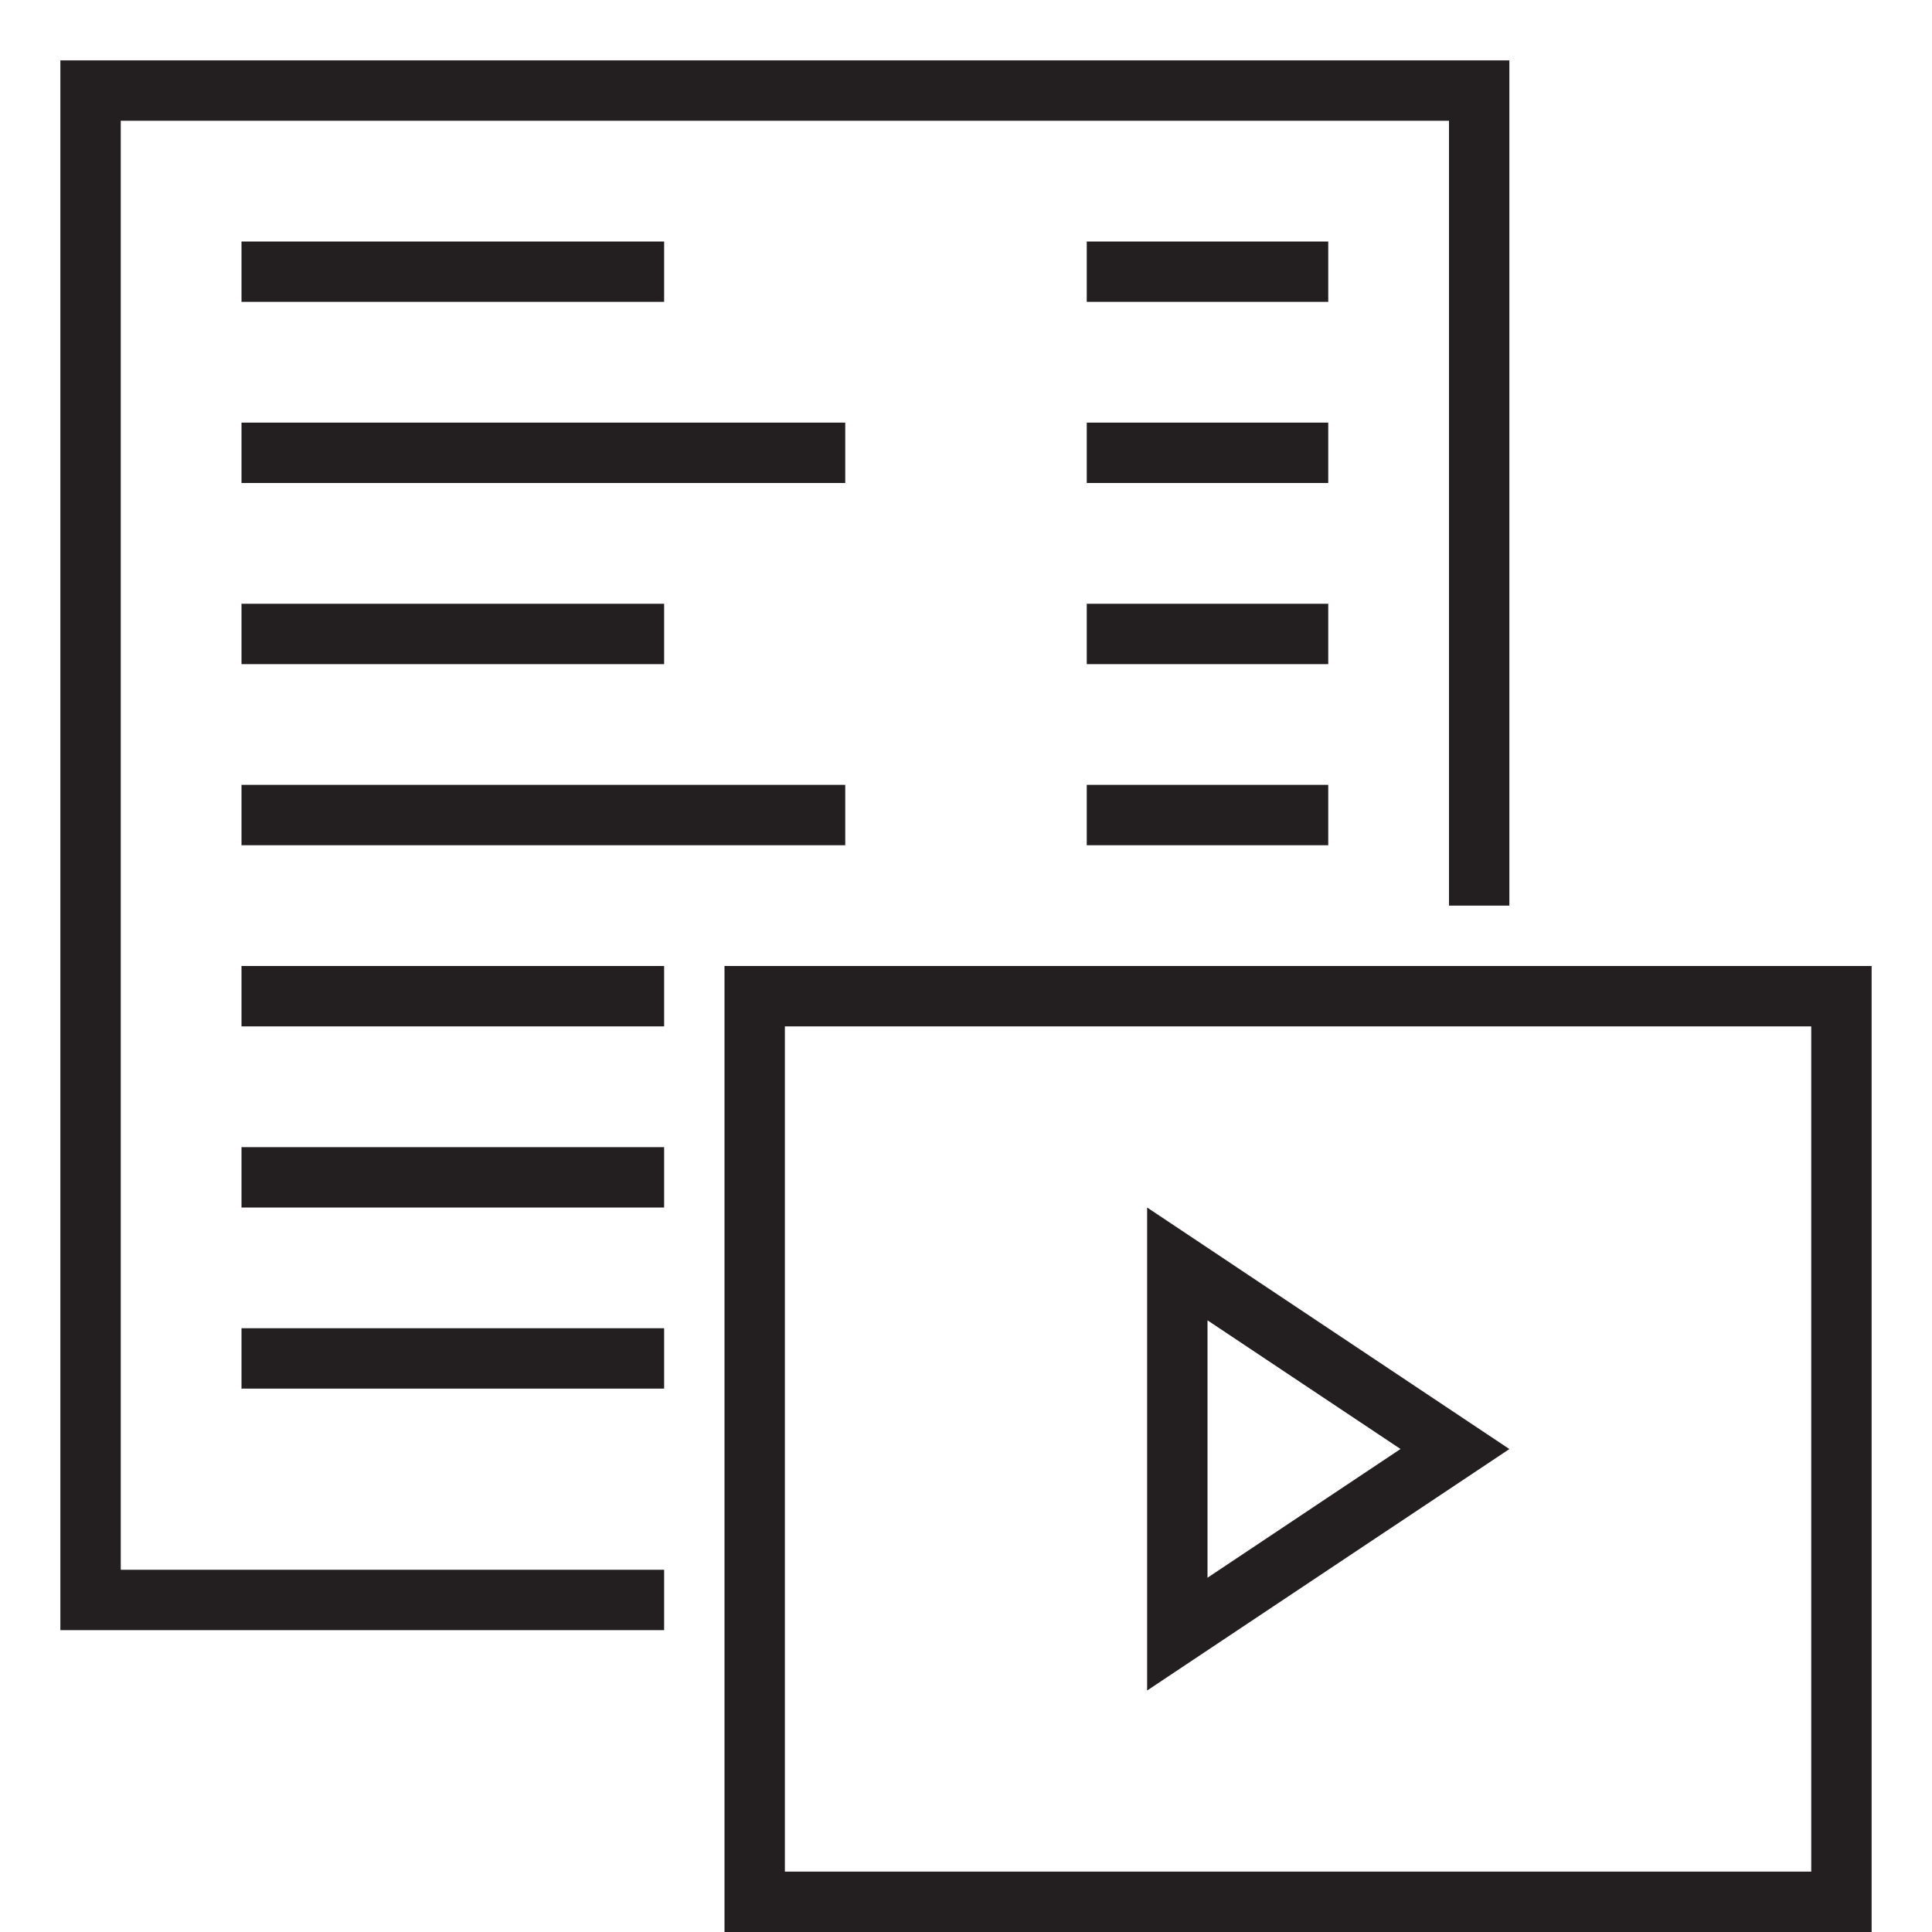
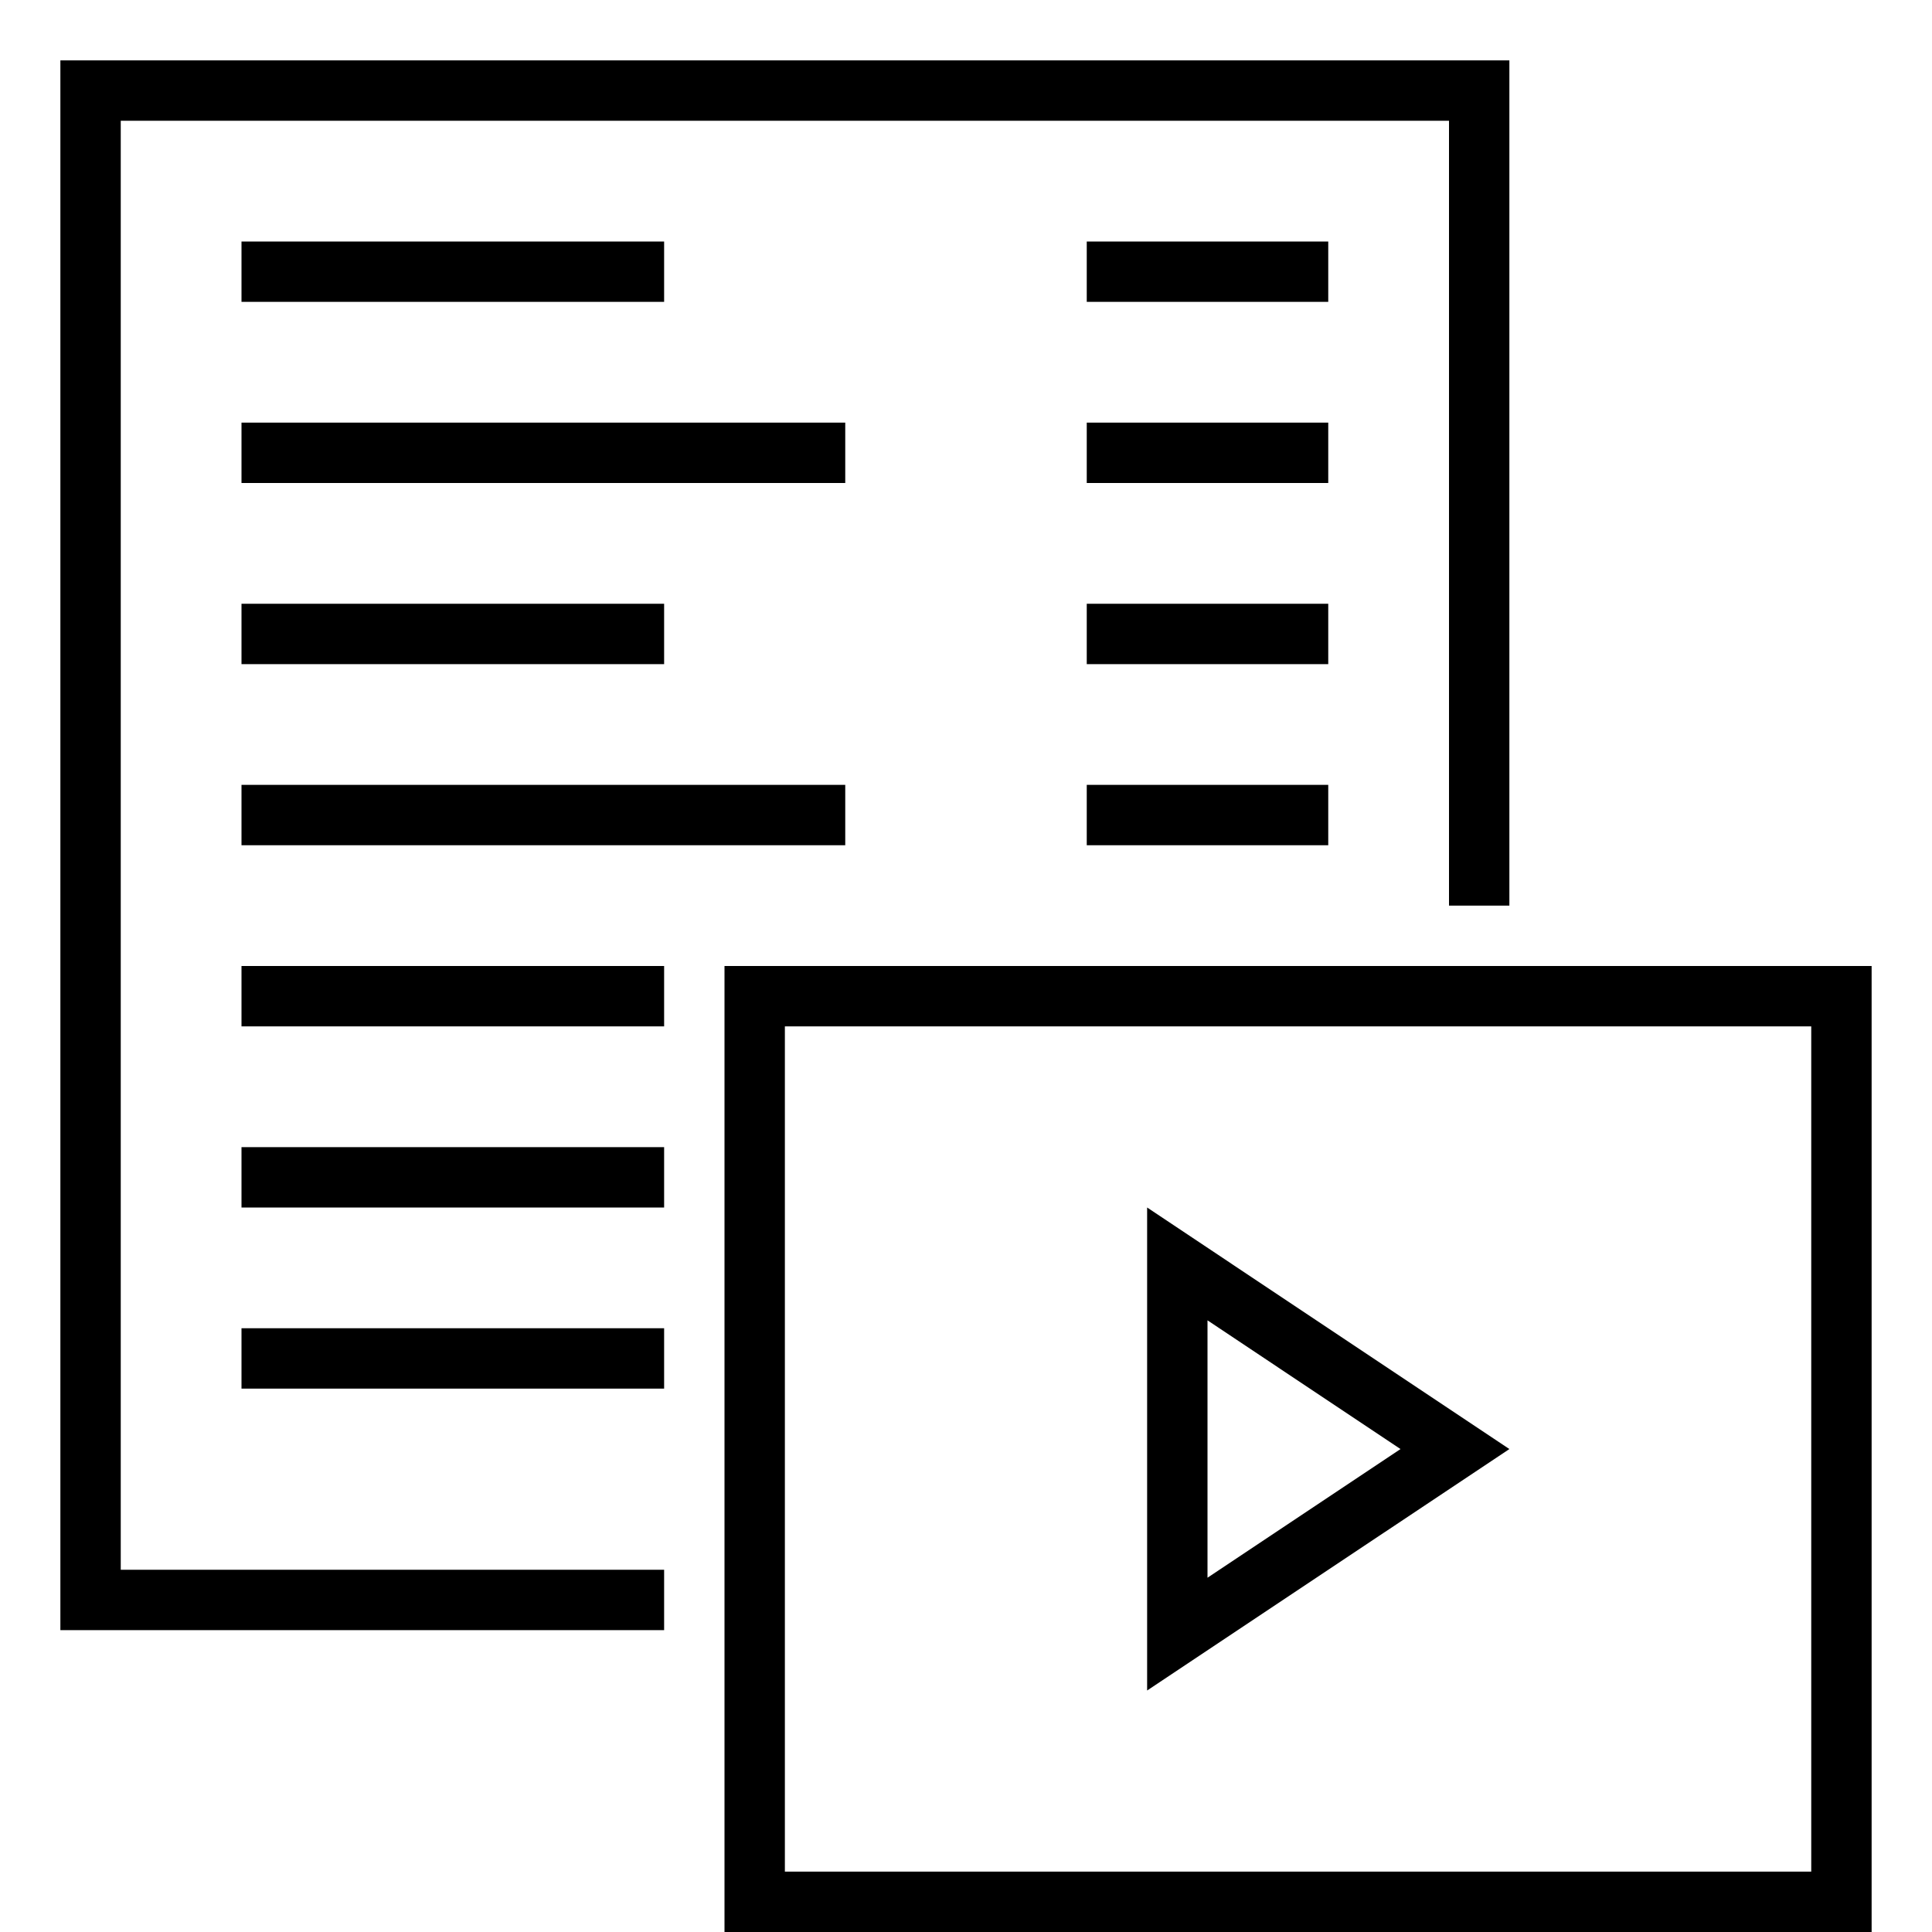
- <svg xmlns="http://www.w3.org/2000/svg" viewBox="0 0 32 32">
-   <path d="M0 0h32v32H0z" style="fill:none" />
-   <path d="M22 8h-4V7h4zM4 14h10v-1H4zM22 4h-4v1h4zM4 10v1h7v-1zM2 2h22v13h1V1H1v26h10v-1H2zm20 8h-4v1h4zm-4 4h4v-1h-4zM4 17h7v-1H4zM14 7H4v1h10zM4 20h7v-1H4zm27-4v16H12V16zm-1 1H13v14h17zm-11 3 6 4.001L19 28zm1 6.132L23.197 24 20 21.869zM4 23h7v-1H4zM4 4v1h7V4z" style="fill:#231f20" />
+ <svg xmlns="http://www.w3.org/2000/svg" id="icons" viewBox="0 0 32 32">
+   <rect width="32" height="32" fill="none" />
+   <path d="M22,8h-4v-1h4v1ZM4,14h10v-1H4v1ZM22,4h-4v1h4v-1ZM4,10v1h7v-1h-7ZM2,2h22v13h1V1H1v26h10v-1H2V2ZM22,10h-4v1h4v-1ZM18,14h4v-1h-4v1ZM4,17h7v-1h-7v1ZM14,7H4v1h10v-1ZM4,20h7v-1h-7v1ZM31,16v16H12v-16h19ZM30,17H13v14h17v-14ZM19,20l6,4.001-6,3.999v-8ZM20,26.132l3.197-2.131-3.197-2.132v4.263ZM4,23h7v-1h-7v1ZM4,4v1h7v-1h-7Z" />
</svg>
